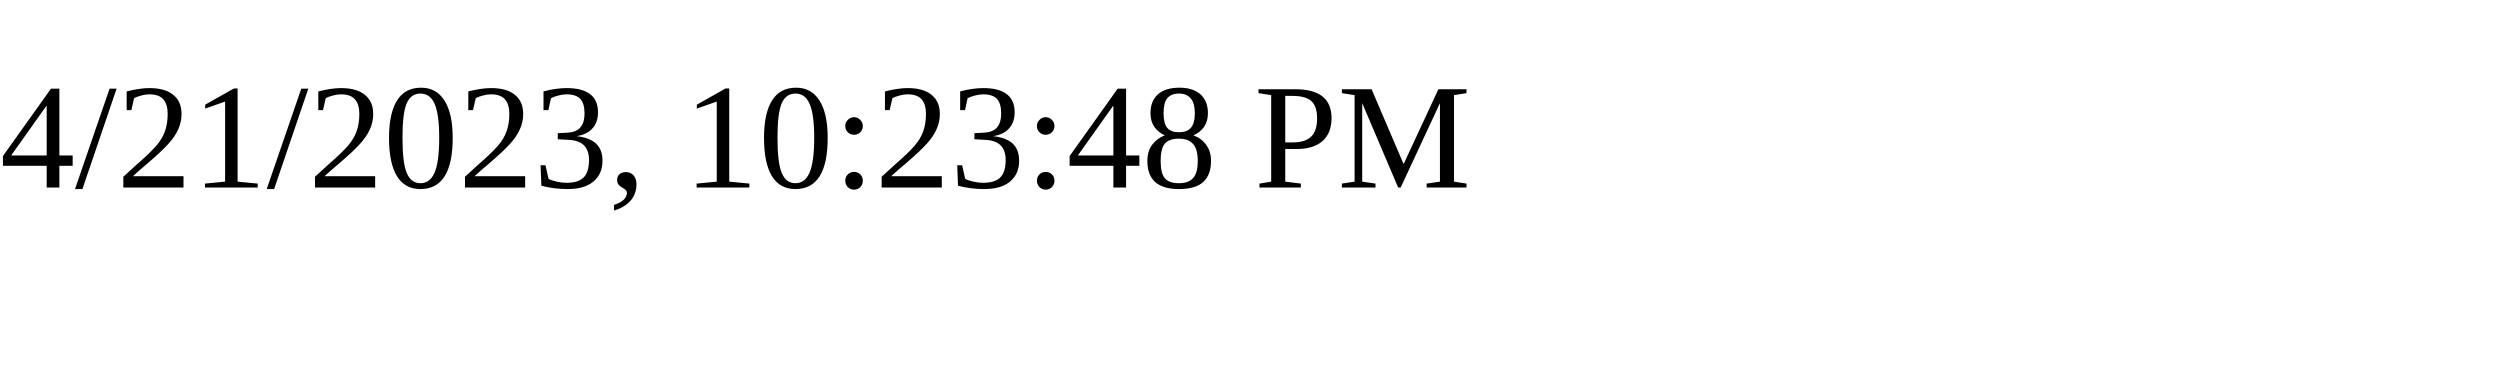
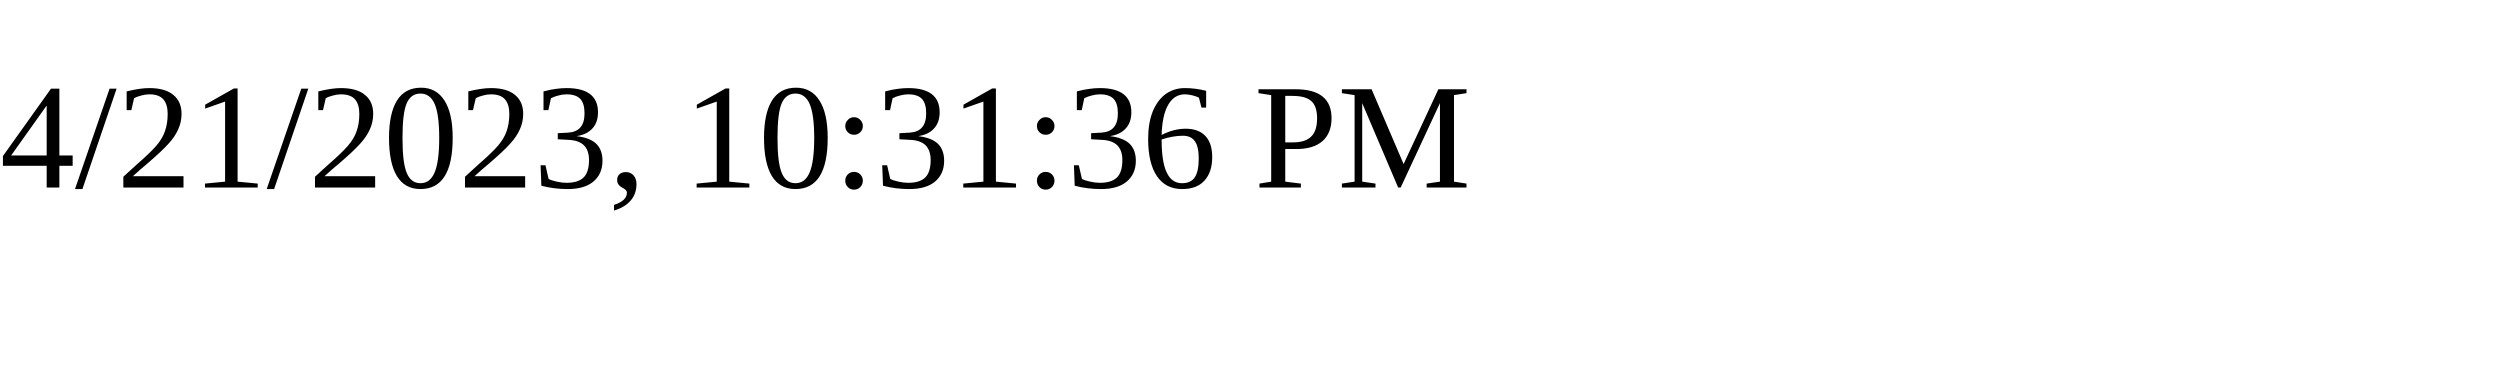
<svg xmlns="http://www.w3.org/2000/svg" height="30" width="200">
-   <text x="0" y="15">4/21/2023, 10:23:48 PM</text>
+   <text x="0" y="15">4/21/2023, 10:31:36 PM</text>
</svg>
